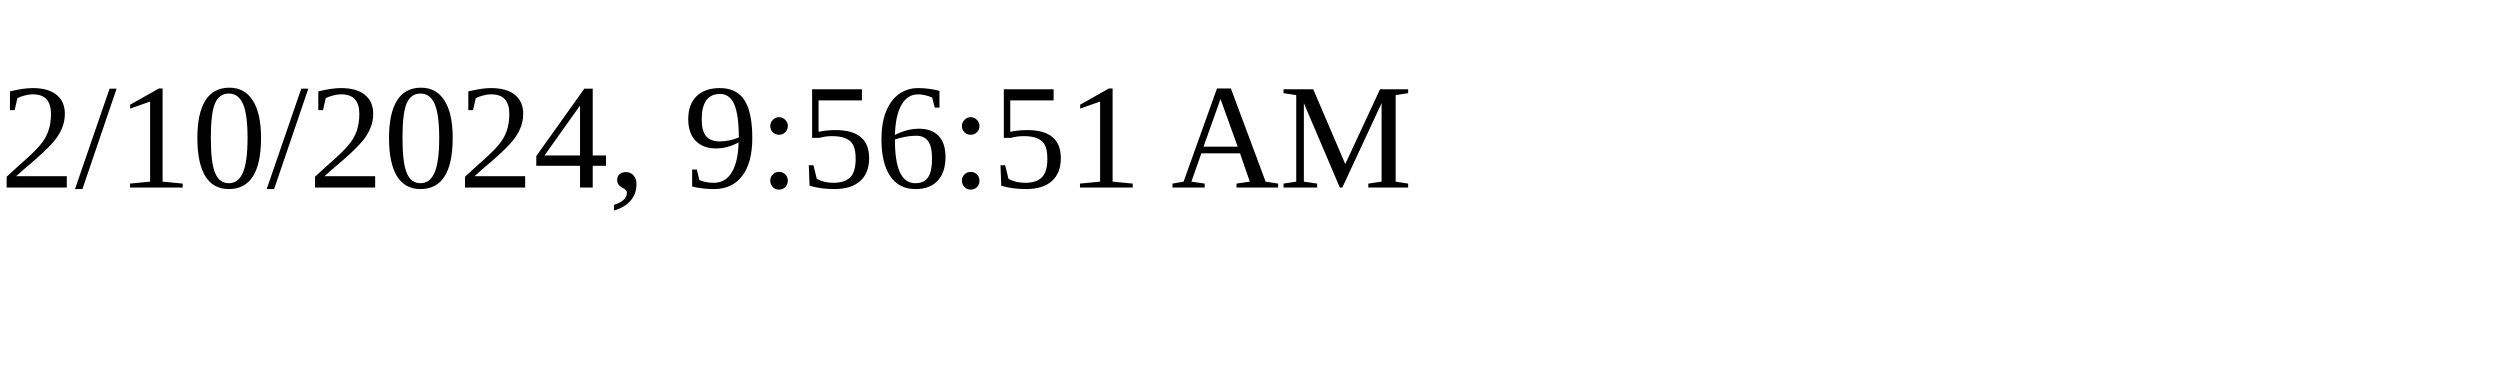
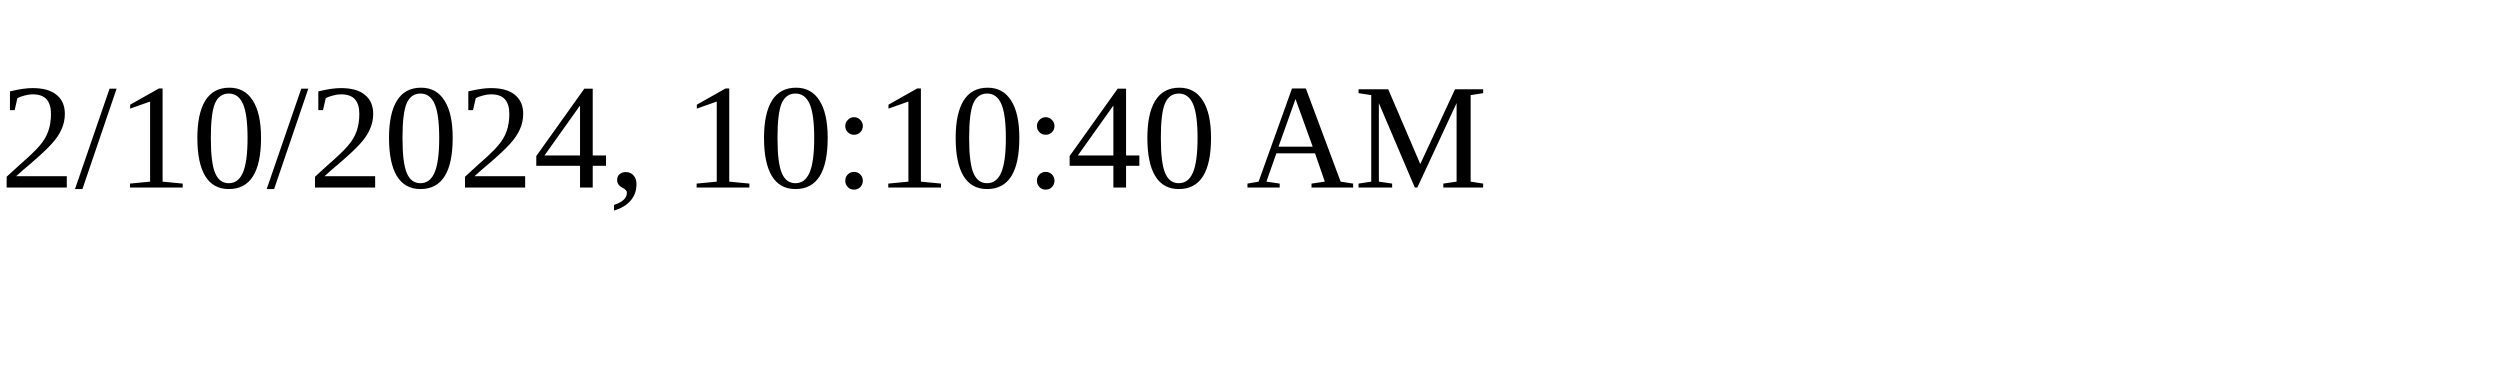
<svg xmlns="http://www.w3.org/2000/svg" height="30" width="200">
-   <text x="0" y="15">2/10/2024, 9:56:51 AM</text>
+   <text x="0" y="15">2/10/2024, 10:10:40 AM</text>
</svg>
